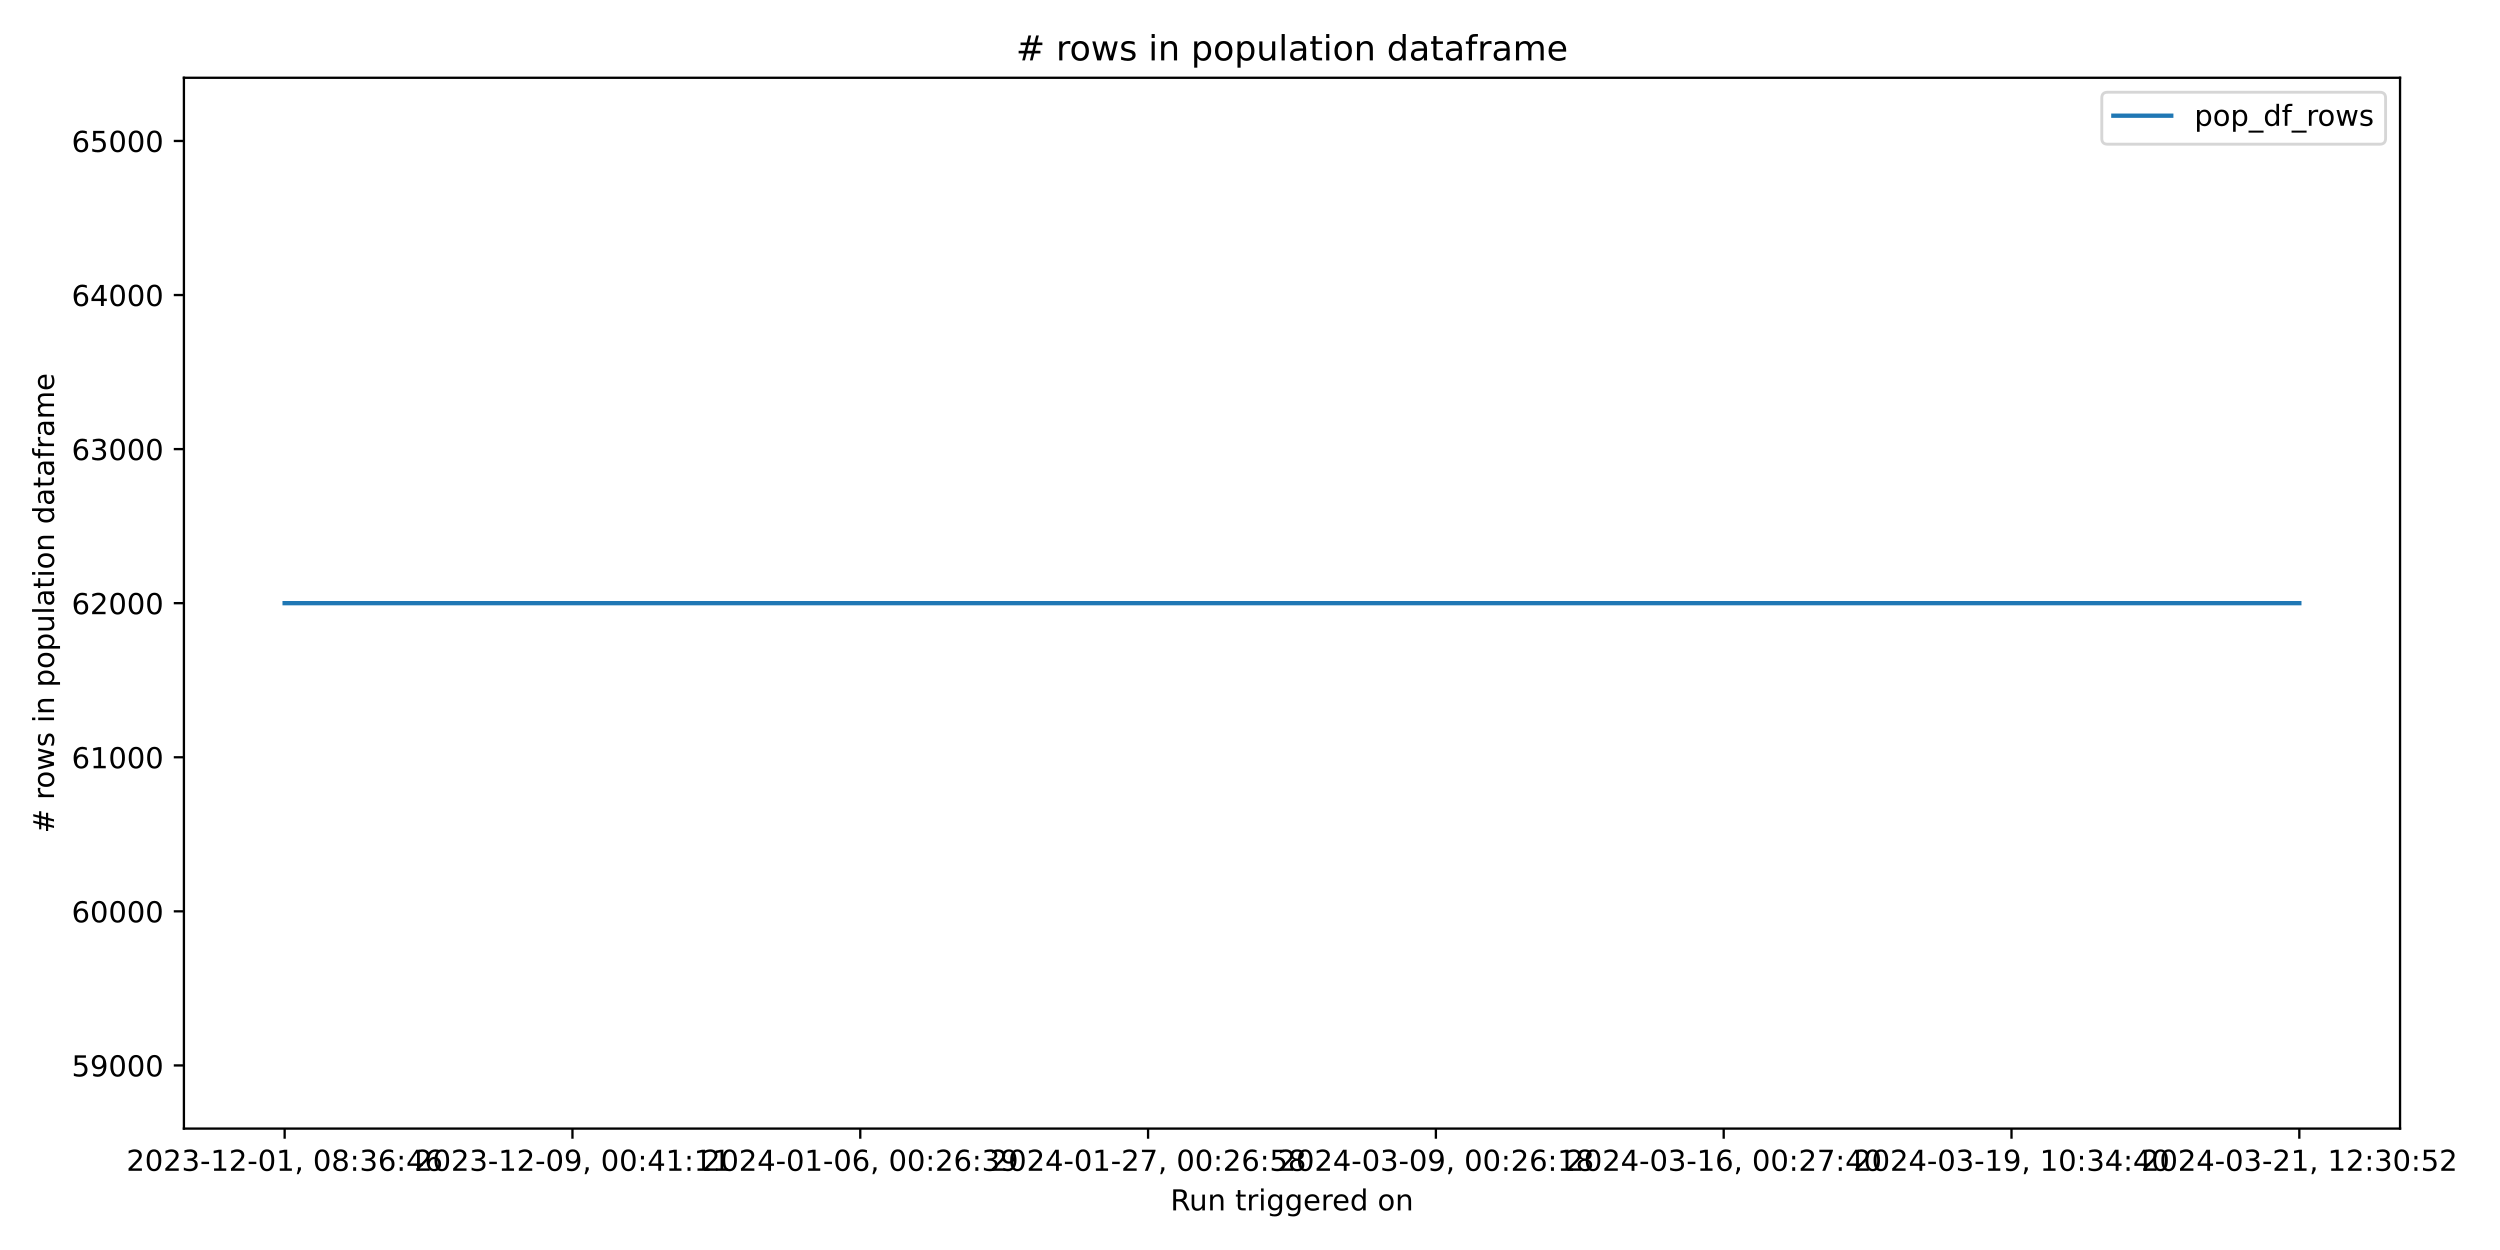
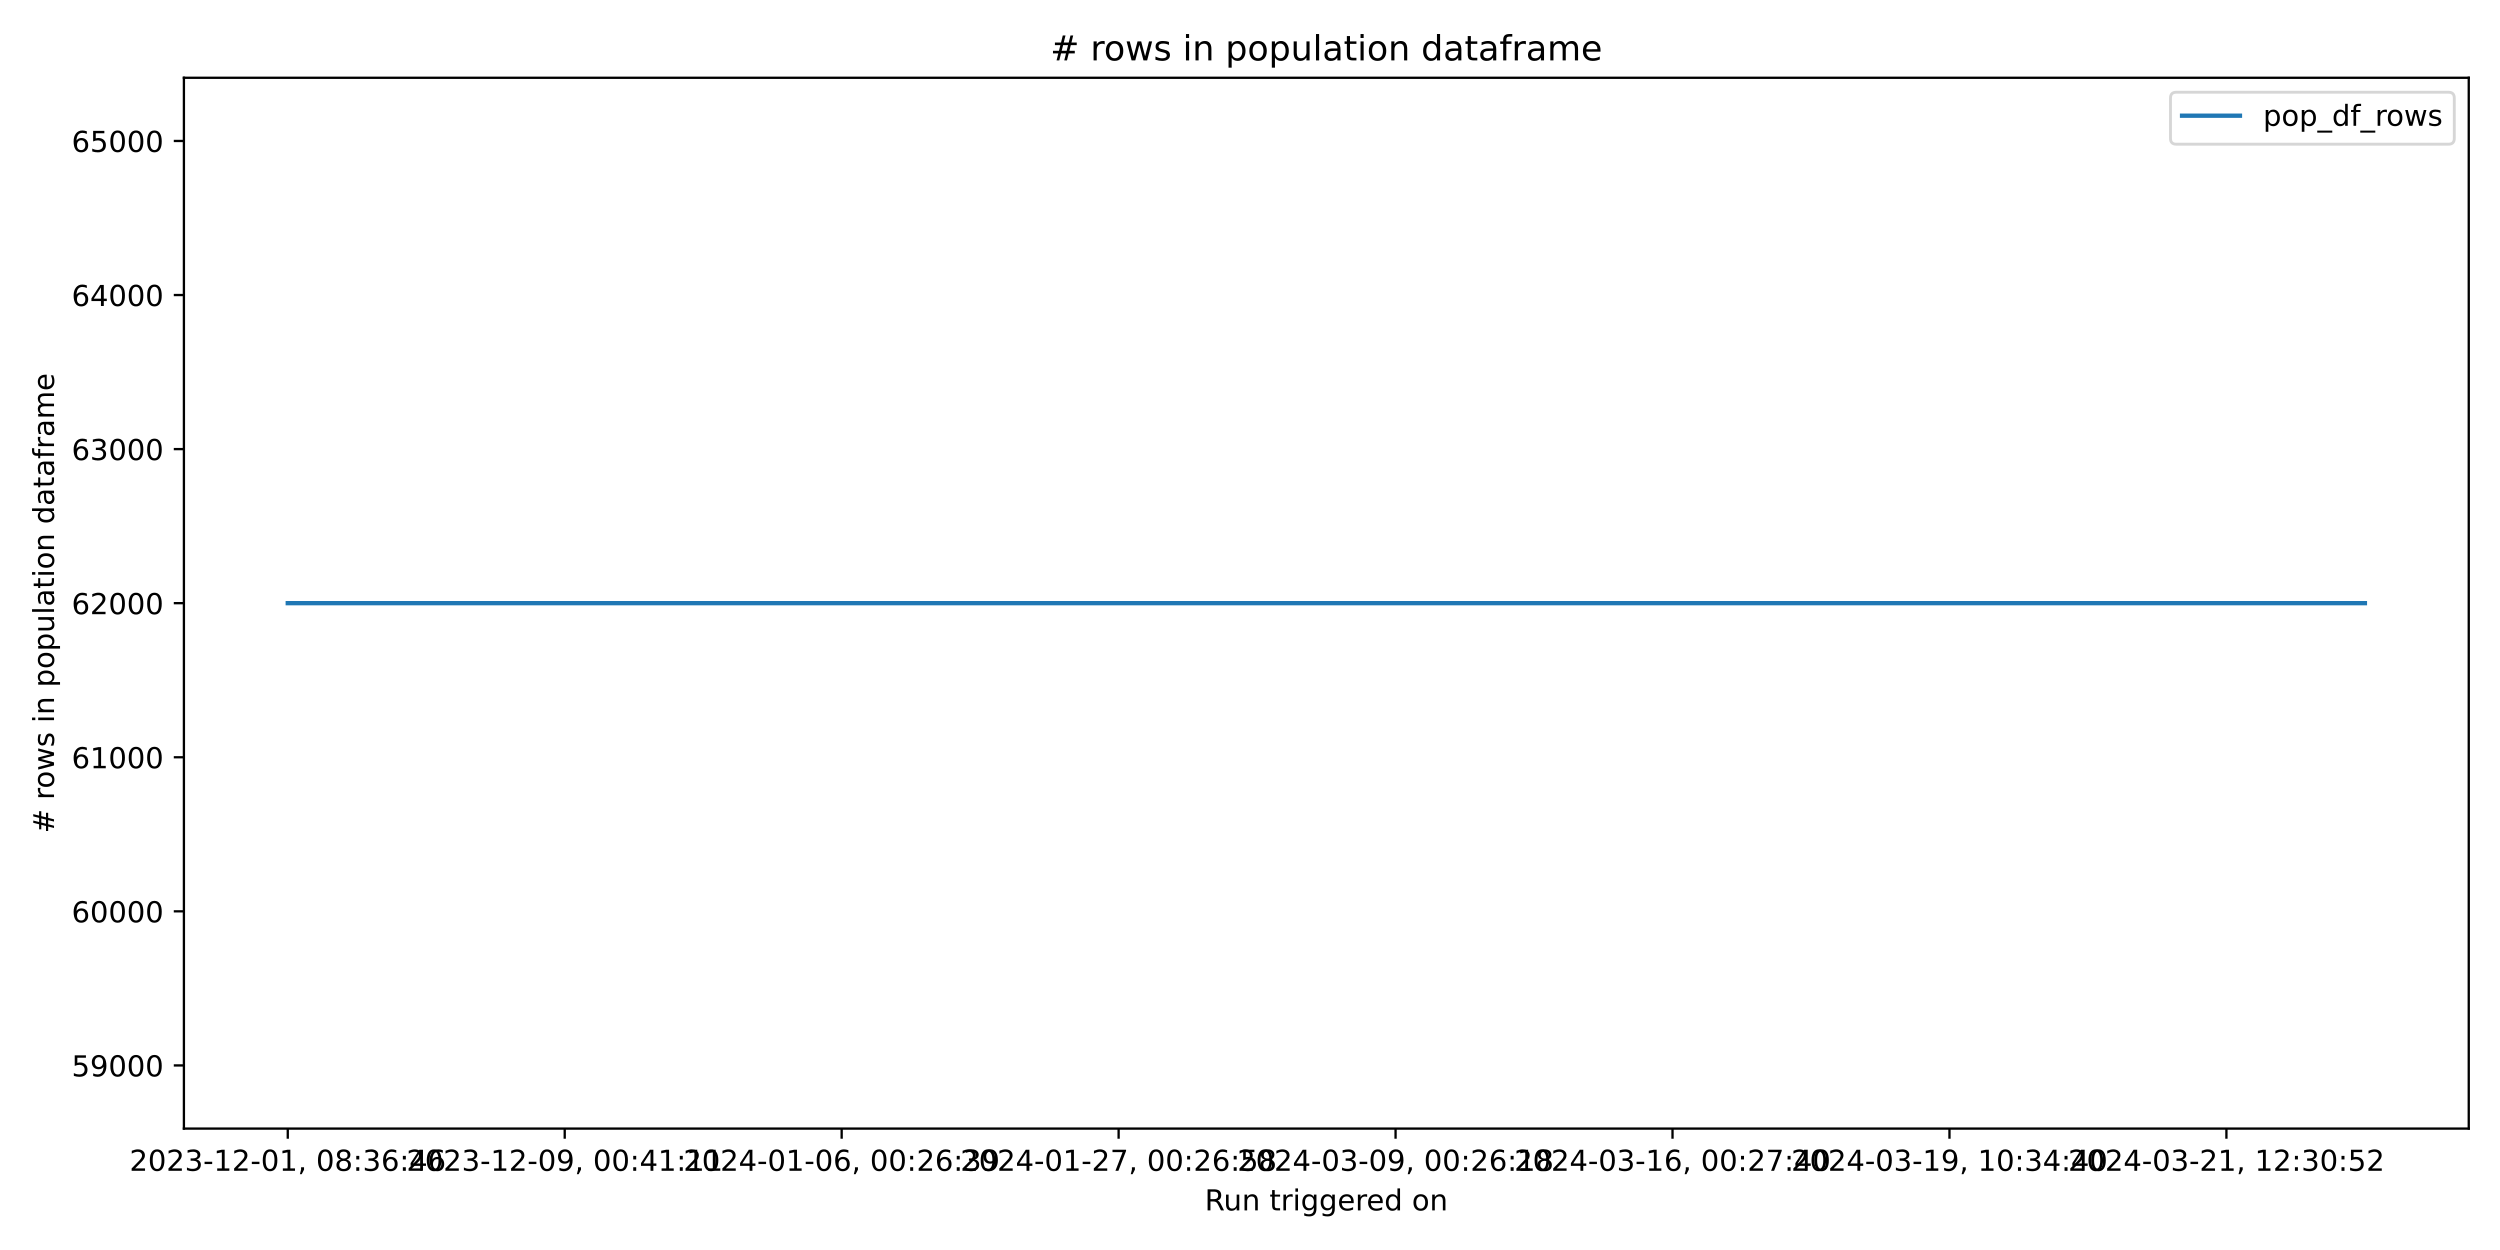
<svg xmlns="http://www.w3.org/2000/svg" xmlns:xlink="http://www.w3.org/1999/xlink" width="864pt" height="432pt" viewBox="0 0 864 432" version="1.1">
  <defs>
    <style type="text/css">*{stroke-linejoin: round; stroke-linecap: butt}</style>
  </defs>
  <g id="figure_1">
    <g id="patch_1">
      <path d="M 0 432  L 864 432  L 864 0  L 0 0  z " style="fill: #ffffff" />
    </g>
    <g id="axes_1">
      <g id="patch_2">
-         <path d="M 63.56 390.04  L 829.456 390.04  L 829.456 26.88  L 63.56 26.88  z " style="fill: #ffffff" />
+         <path d="M 63.56 390.04  L 853.2 390.04  L 853.2 26.88  L 63.56 26.88  z " style="fill: #ffffff" />
      </g>
      <g id="matplotlib.axis_1">
        <g id="xtick_1">
          <g id="line2d_1">
            <defs>
-               <path id="mf392f86a38" d="M 0 0  L 0 3.5  " style="stroke: #000000; stroke-width: 0.8" />
+               <path id="m1b30572977" d="M 0 0  L 0 3.5  " style="stroke: #000000; stroke-width: 0.8" />
            </defs>
            <g>
-               <use xlink:href="#mf392f86a38" x="98.373" y="390.04" style="stroke: #000000; stroke-width: 0.8" />
+               <use xlink:href="#m1b30572977" x="99.453" y="390.04" style="stroke: #000000; stroke-width: 0.8" />
            </g>
          </g>
          <g id="text_1">
-             <g transform="translate(43.68128 404.6384) scale(0.1 -0.1)">
+             <g transform="translate(44.76054 404.6384) scale(0.1 -0.1)">
              <defs>
                <path id="DejaVuSans-32" d="M 1228 531  L 3431 531  L 3431 0  L 469 0  L 469 531  Q 828 903 1448 1529  Q 2069 2156 2228 2338  Q 2531 2678 2651 2914  Q 2772 3150 2772 3378  Q 2772 3750 2511 3984  Q 2250 4219 1831 4219  Q 1534 4219 1204 4116  Q 875 4013 500 3803  L 500 4441  Q 881 4594 1212 4672  Q 1544 4750 1819 4750  Q 2544 4750 2975 4387  Q 3406 4025 3406 3419  Q 3406 3131 3298 2873  Q 3191 2616 2906 2266  Q 2828 2175 2409 1742  Q 1991 1309 1228 531  z " transform="scale(0.015625)" />
                <path id="DejaVuSans-30" d="M 2034 4250  Q 1547 4250 1301 3770  Q 1056 3291 1056 2328  Q 1056 1369 1301 889  Q 1547 409 2034 409  Q 2525 409 2770 889  Q 3016 1369 3016 2328  Q 3016 3291 2770 3770  Q 2525 4250 2034 4250  z M 2034 4750  Q 2819 4750 3233 4129  Q 3647 3509 3647 2328  Q 3647 1150 3233 529  Q 2819 -91 2034 -91  Q 1250 -91 836 529  Q 422 1150 422 2328  Q 422 3509 836 4129  Q 1250 4750 2034 4750  z " transform="scale(0.015625)" />
                <path id="DejaVuSans-33" d="M 2597 2516  Q 3050 2419 3304 2112  Q 3559 1806 3559 1356  Q 3559 666 3084 287  Q 2609 -91 1734 -91  Q 1441 -91 1130 -33  Q 819 25 488 141  L 488 750  Q 750 597 1062 519  Q 1375 441 1716 441  Q 2309 441 2620 675  Q 2931 909 2931 1356  Q 2931 1769 2642 2001  Q 2353 2234 1838 2234  L 1294 2234  L 1294 2753  L 1863 2753  Q 2328 2753 2575 2939  Q 2822 3125 2822 3475  Q 2822 3834 2567 4026  Q 2313 4219 1838 4219  Q 1578 4219 1281 4162  Q 984 4106 628 3988  L 628 4550  Q 988 4650 1302 4700  Q 1616 4750 1894 4750  Q 2613 4750 3031 4423  Q 3450 4097 3450 3541  Q 3450 3153 3228 2886  Q 3006 2619 2597 2516  z " transform="scale(0.015625)" />
                <path id="DejaVuSans-2d" d="M 313 2009  L 1997 2009  L 1997 1497  L 313 1497  L 313 2009  z " transform="scale(0.015625)" />
                <path id="DejaVuSans-31" d="M 794 531  L 1825 531  L 1825 4091  L 703 3866  L 703 4441  L 1819 4666  L 2450 4666  L 2450 531  L 3481 531  L 3481 0  L 794 0  L 794 531  z " transform="scale(0.015625)" />
                <path id="DejaVuSans-2c" d="M 750 794  L 1409 794  L 1409 256  L 897 -744  L 494 -744  L 750 256  L 750 794  z " transform="scale(0.015625)" />
                <path id="DejaVuSans-20" transform="scale(0.015625)" />
                <path id="DejaVuSans-38" d="M 2034 2216  Q 1584 2216 1326 1975  Q 1069 1734 1069 1313  Q 1069 891 1326 650  Q 1584 409 2034 409  Q 2484 409 2743 651  Q 3003 894 3003 1313  Q 3003 1734 2745 1975  Q 2488 2216 2034 2216  z M 1403 2484  Q 997 2584 770 2862  Q 544 3141 544 3541  Q 544 4100 942 4425  Q 1341 4750 2034 4750  Q 2731 4750 3128 4425  Q 3525 4100 3525 3541  Q 3525 3141 3298 2862  Q 3072 2584 2669 2484  Q 3125 2378 3379 2068  Q 3634 1759 3634 1313  Q 3634 634 3220 271  Q 2806 -91 2034 -91  Q 1263 -91 848 271  Q 434 634 434 1313  Q 434 1759 690 2068  Q 947 2378 1403 2484  z M 1172 3481  Q 1172 3119 1398 2916  Q 1625 2713 2034 2713  Q 2441 2713 2670 2916  Q 2900 3119 2900 3481  Q 2900 3844 2670 4047  Q 2441 4250 2034 4250  Q 1625 4250 1398 4047  Q 1172 3844 1172 3481  z " transform="scale(0.015625)" />
                <path id="DejaVuSans-3a" d="M 750 794  L 1409 794  L 1409 0  L 750 0  L 750 794  z M 750 3309  L 1409 3309  L 1409 2516  L 750 2516  L 750 3309  z " transform="scale(0.015625)" />
                <path id="DejaVuSans-36" d="M 2113 2584  Q 1688 2584 1439 2293  Q 1191 2003 1191 1497  Q 1191 994 1439 701  Q 1688 409 2113 409  Q 2538 409 2786 701  Q 3034 994 3034 1497  Q 3034 2003 2786 2293  Q 2538 2584 2113 2584  z M 3366 4563  L 3366 3988  Q 3128 4100 2886 4159  Q 2644 4219 2406 4219  Q 1781 4219 1451 3797  Q 1122 3375 1075 2522  Q 1259 2794 1537 2939  Q 1816 3084 2150 3084  Q 2853 3084 3261 2657  Q 3669 2231 3669 1497  Q 3669 778 3244 343  Q 2819 -91 2113 -91  Q 1303 -91 875 529  Q 447 1150 447 2328  Q 447 3434 972 4092  Q 1497 4750 2381 4750  Q 2619 4750 2861 4703  Q 3103 4656 3366 4563  z " transform="scale(0.015625)" />
                <path id="DejaVuSans-34" d="M 2419 4116  L 825 1625  L 2419 1625  L 2419 4116  z M 2253 4666  L 3047 4666  L 3047 1625  L 3713 1625  L 3713 1100  L 3047 1100  L 3047 0  L 2419 0  L 2419 1100  L 313 1100  L 313 1709  L 2253 4666  z " transform="scale(0.015625)" />
              </defs>
              <use xlink:href="#DejaVuSans-32" />
              <use xlink:href="#DejaVuSans-30" x="63.623" />
              <use xlink:href="#DejaVuSans-32" x="127.246" />
              <use xlink:href="#DejaVuSans-33" x="190.869" />
              <use xlink:href="#DejaVuSans-2d" x="254.492" />
              <use xlink:href="#DejaVuSans-31" x="290.576" />
              <use xlink:href="#DejaVuSans-32" x="354.199" />
              <use xlink:href="#DejaVuSans-2d" x="417.822" />
              <use xlink:href="#DejaVuSans-30" x="453.906" />
              <use xlink:href="#DejaVuSans-31" x="517.529" />
              <use xlink:href="#DejaVuSans-2c" x="581.152" />
              <use xlink:href="#DejaVuSans-20" x="612.939" />
              <use xlink:href="#DejaVuSans-30" x="644.727" />
              <use xlink:href="#DejaVuSans-38" x="708.35" />
              <use xlink:href="#DejaVuSans-3a" x="771.973" />
              <use xlink:href="#DejaVuSans-33" x="805.664" />
              <use xlink:href="#DejaVuSans-36" x="869.287" />
              <use xlink:href="#DejaVuSans-3a" x="932.91" />
              <use xlink:href="#DejaVuSans-34" x="966.602" />
              <use xlink:href="#DejaVuSans-36" x="1030.225" />
            </g>
          </g>
        </g>
        <g id="xtick_2">
          <g id="line2d_2">
            <g>
-               <use xlink:href="#mf392f86a38" x="197.841" y="390.04" style="stroke: #000000; stroke-width: 0.8" />
+               <use xlink:href="#m1b30572977" x="195.167" y="390.04" style="stroke: #000000; stroke-width: 0.8" />
            </g>
          </g>
          <g id="text_2">
-             <g transform="translate(143.1483 404.6384) scale(0.1 -0.1)">
+             <g transform="translate(140.4745 404.6384) scale(0.1 -0.1)">
              <defs>
                <path id="DejaVuSans-39" d="M 703 97  L 703 672  Q 941 559 1184 500  Q 1428 441 1663 441  Q 2288 441 2617 861  Q 2947 1281 2994 2138  Q 2813 1869 2534 1725  Q 2256 1581 1919 1581  Q 1219 1581 811 2004  Q 403 2428 403 3163  Q 403 3881 828 4315  Q 1253 4750 1959 4750  Q 2769 4750 3195 4129  Q 3622 3509 3622 2328  Q 3622 1225 3098 567  Q 2575 -91 1691 -91  Q 1453 -91 1209 -44  Q 966 3 703 97  z M 1959 2075  Q 2384 2075 2632 2365  Q 2881 2656 2881 3163  Q 2881 3666 2632 3958  Q 2384 4250 1959 4250  Q 1534 4250 1286 3958  Q 1038 3666 1038 3163  Q 1038 2656 1286 2365  Q 1534 2075 1959 2075  z " transform="scale(0.015625)" />
              </defs>
              <use xlink:href="#DejaVuSans-32" />
              <use xlink:href="#DejaVuSans-30" x="63.623" />
              <use xlink:href="#DejaVuSans-32" x="127.246" />
              <use xlink:href="#DejaVuSans-33" x="190.869" />
              <use xlink:href="#DejaVuSans-2d" x="254.492" />
              <use xlink:href="#DejaVuSans-31" x="290.576" />
              <use xlink:href="#DejaVuSans-32" x="354.199" />
              <use xlink:href="#DejaVuSans-2d" x="417.822" />
              <use xlink:href="#DejaVuSans-30" x="453.906" />
              <use xlink:href="#DejaVuSans-39" x="517.529" />
              <use xlink:href="#DejaVuSans-2c" x="581.152" />
              <use xlink:href="#DejaVuSans-20" x="612.939" />
              <use xlink:href="#DejaVuSans-30" x="644.727" />
              <use xlink:href="#DejaVuSans-30" x="708.35" />
              <use xlink:href="#DejaVuSans-3a" x="771.973" />
              <use xlink:href="#DejaVuSans-34" x="805.664" />
              <use xlink:href="#DejaVuSans-31" x="869.287" />
              <use xlink:href="#DejaVuSans-3a" x="932.91" />
              <use xlink:href="#DejaVuSans-31" x="966.602" />
              <use xlink:href="#DejaVuSans-31" x="1030.225" />
            </g>
          </g>
        </g>
        <g id="xtick_3">
          <g id="line2d_3">
            <g>
-               <use xlink:href="#mf392f86a38" x="297.308" y="390.04" style="stroke: #000000; stroke-width: 0.8" />
+               <use xlink:href="#m1b30572977" x="290.881" y="390.04" style="stroke: #000000; stroke-width: 0.8" />
            </g>
          </g>
          <g id="text_3">
-             <g transform="translate(242.6154 404.6384) scale(0.1 -0.1)">
+             <g transform="translate(236.1884 404.6384) scale(0.1 -0.1)">
              <use xlink:href="#DejaVuSans-32" />
              <use xlink:href="#DejaVuSans-30" x="63.623" />
              <use xlink:href="#DejaVuSans-32" x="127.246" />
              <use xlink:href="#DejaVuSans-34" x="190.869" />
              <use xlink:href="#DejaVuSans-2d" x="254.492" />
              <use xlink:href="#DejaVuSans-30" x="290.576" />
              <use xlink:href="#DejaVuSans-31" x="354.199" />
              <use xlink:href="#DejaVuSans-2d" x="417.822" />
              <use xlink:href="#DejaVuSans-30" x="453.906" />
              <use xlink:href="#DejaVuSans-36" x="517.529" />
              <use xlink:href="#DejaVuSans-2c" x="581.152" />
              <use xlink:href="#DejaVuSans-20" x="612.939" />
              <use xlink:href="#DejaVuSans-30" x="644.727" />
              <use xlink:href="#DejaVuSans-30" x="708.35" />
              <use xlink:href="#DejaVuSans-3a" x="771.973" />
              <use xlink:href="#DejaVuSans-32" x="805.664" />
              <use xlink:href="#DejaVuSans-36" x="869.287" />
              <use xlink:href="#DejaVuSans-3a" x="932.91" />
              <use xlink:href="#DejaVuSans-33" x="966.602" />
              <use xlink:href="#DejaVuSans-39" x="1030.225" />
            </g>
          </g>
        </g>
        <g id="xtick_4">
          <g id="line2d_4">
            <g>
-               <use xlink:href="#mf392f86a38" x="396.775" y="390.04" style="stroke: #000000; stroke-width: 0.8" />
+               <use xlink:href="#m1b30572977" x="386.595" y="390.04" style="stroke: #000000; stroke-width: 0.8" />
            </g>
          </g>
          <g id="text_4">
-             <g transform="translate(342.0825 404.6384) scale(0.1 -0.1)">
+             <g transform="translate(331.9024 404.6384) scale(0.1 -0.1)">
              <defs>
                <path id="DejaVuSans-37" d="M 525 4666  L 3525 4666  L 3525 4397  L 1831 0  L 1172 0  L 2766 4134  L 525 4134  L 525 4666  z " transform="scale(0.015625)" />
                <path id="DejaVuSans-35" d="M 691 4666  L 3169 4666  L 3169 4134  L 1269 4134  L 1269 2991  Q 1406 3038 1543 3061  Q 1681 3084 1819 3084  Q 2600 3084 3056 2656  Q 3513 2228 3513 1497  Q 3513 744 3044 326  Q 2575 -91 1722 -91  Q 1428 -91 1123 -41  Q 819 9 494 109  L 494 744  Q 775 591 1075 516  Q 1375 441 1709 441  Q 2250 441 2565 725  Q 2881 1009 2881 1497  Q 2881 1984 2565 2268  Q 2250 2553 1709 2553  Q 1456 2553 1204 2497  Q 953 2441 691 2322  L 691 4666  z " transform="scale(0.015625)" />
              </defs>
              <use xlink:href="#DejaVuSans-32" />
              <use xlink:href="#DejaVuSans-30" x="63.623" />
              <use xlink:href="#DejaVuSans-32" x="127.246" />
              <use xlink:href="#DejaVuSans-34" x="190.869" />
              <use xlink:href="#DejaVuSans-2d" x="254.492" />
              <use xlink:href="#DejaVuSans-30" x="290.576" />
              <use xlink:href="#DejaVuSans-31" x="354.199" />
              <use xlink:href="#DejaVuSans-2d" x="417.822" />
              <use xlink:href="#DejaVuSans-32" x="453.906" />
              <use xlink:href="#DejaVuSans-37" x="517.529" />
              <use xlink:href="#DejaVuSans-2c" x="581.152" />
              <use xlink:href="#DejaVuSans-20" x="612.939" />
              <use xlink:href="#DejaVuSans-30" x="644.727" />
              <use xlink:href="#DejaVuSans-30" x="708.35" />
              <use xlink:href="#DejaVuSans-3a" x="771.973" />
              <use xlink:href="#DejaVuSans-32" x="805.664" />
              <use xlink:href="#DejaVuSans-36" x="869.287" />
              <use xlink:href="#DejaVuSans-3a" x="932.91" />
              <use xlink:href="#DejaVuSans-35" x="966.602" />
              <use xlink:href="#DejaVuSans-38" x="1030.225" />
            </g>
          </g>
        </g>
        <g id="xtick_5">
          <g id="line2d_5">
            <g>
-               <use xlink:href="#mf392f86a38" x="496.242" y="390.04" style="stroke: #000000; stroke-width: 0.8" />
+               <use xlink:href="#m1b30572977" x="482.308" y="390.04" style="stroke: #000000; stroke-width: 0.8" />
            </g>
          </g>
          <g id="text_5">
-             <g transform="translate(441.5495 404.6384) scale(0.1 -0.1)">
+             <g transform="translate(427.6163 404.6384) scale(0.1 -0.1)">
              <use xlink:href="#DejaVuSans-32" />
              <use xlink:href="#DejaVuSans-30" x="63.623" />
              <use xlink:href="#DejaVuSans-32" x="127.246" />
              <use xlink:href="#DejaVuSans-34" x="190.869" />
              <use xlink:href="#DejaVuSans-2d" x="254.492" />
              <use xlink:href="#DejaVuSans-30" x="290.576" />
              <use xlink:href="#DejaVuSans-33" x="354.199" />
              <use xlink:href="#DejaVuSans-2d" x="417.822" />
              <use xlink:href="#DejaVuSans-30" x="453.906" />
              <use xlink:href="#DejaVuSans-39" x="517.529" />
              <use xlink:href="#DejaVuSans-2c" x="581.152" />
              <use xlink:href="#DejaVuSans-20" x="612.939" />
              <use xlink:href="#DejaVuSans-30" x="644.727" />
              <use xlink:href="#DejaVuSans-30" x="708.35" />
              <use xlink:href="#DejaVuSans-3a" x="771.973" />
              <use xlink:href="#DejaVuSans-32" x="805.664" />
              <use xlink:href="#DejaVuSans-36" x="869.287" />
              <use xlink:href="#DejaVuSans-3a" x="932.91" />
              <use xlink:href="#DejaVuSans-31" x="966.602" />
              <use xlink:href="#DejaVuSans-38" x="1030.225" />
            </g>
          </g>
        </g>
        <g id="xtick_6">
          <g id="line2d_6">
            <g>
-               <use xlink:href="#mf392f86a38" x="595.709" y="390.04" style="stroke: #000000; stroke-width: 0.8" />
+               <use xlink:href="#m1b30572977" x="578.022" y="390.04" style="stroke: #000000; stroke-width: 0.8" />
            </g>
          </g>
          <g id="text_6">
-             <g transform="translate(541.0166 404.6384) scale(0.1 -0.1)">
+             <g transform="translate(523.3302 404.6384) scale(0.1 -0.1)">
              <use xlink:href="#DejaVuSans-32" />
              <use xlink:href="#DejaVuSans-30" x="63.623" />
              <use xlink:href="#DejaVuSans-32" x="127.246" />
              <use xlink:href="#DejaVuSans-34" x="190.869" />
              <use xlink:href="#DejaVuSans-2d" x="254.492" />
              <use xlink:href="#DejaVuSans-30" x="290.576" />
              <use xlink:href="#DejaVuSans-33" x="354.199" />
              <use xlink:href="#DejaVuSans-2d" x="417.822" />
              <use xlink:href="#DejaVuSans-31" x="453.906" />
              <use xlink:href="#DejaVuSans-36" x="517.529" />
              <use xlink:href="#DejaVuSans-2c" x="581.152" />
              <use xlink:href="#DejaVuSans-20" x="612.939" />
              <use xlink:href="#DejaVuSans-30" x="644.727" />
              <use xlink:href="#DejaVuSans-30" x="708.35" />
              <use xlink:href="#DejaVuSans-3a" x="771.973" />
              <use xlink:href="#DejaVuSans-32" x="805.664" />
              <use xlink:href="#DejaVuSans-37" x="869.287" />
              <use xlink:href="#DejaVuSans-3a" x="932.91" />
              <use xlink:href="#DejaVuSans-34" x="966.602" />
              <use xlink:href="#DejaVuSans-30" x="1030.225" />
            </g>
          </g>
        </g>
        <g id="xtick_7">
          <g id="line2d_7">
            <g>
-               <use xlink:href="#mf392f86a38" x="695.176" y="390.04" style="stroke: #000000; stroke-width: 0.8" />
+               <use xlink:href="#m1b30572977" x="673.736" y="390.04" style="stroke: #000000; stroke-width: 0.8" />
            </g>
          </g>
          <g id="text_7">
-             <g transform="translate(640.4836 404.6384) scale(0.1 -0.1)">
+             <g transform="translate(619.0442 404.6384) scale(0.1 -0.1)">
              <use xlink:href="#DejaVuSans-32" />
              <use xlink:href="#DejaVuSans-30" x="63.623" />
              <use xlink:href="#DejaVuSans-32" x="127.246" />
              <use xlink:href="#DejaVuSans-34" x="190.869" />
              <use xlink:href="#DejaVuSans-2d" x="254.492" />
              <use xlink:href="#DejaVuSans-30" x="290.576" />
              <use xlink:href="#DejaVuSans-33" x="354.199" />
              <use xlink:href="#DejaVuSans-2d" x="417.822" />
              <use xlink:href="#DejaVuSans-31" x="453.906" />
              <use xlink:href="#DejaVuSans-39" x="517.529" />
              <use xlink:href="#DejaVuSans-2c" x="581.152" />
              <use xlink:href="#DejaVuSans-20" x="612.939" />
              <use xlink:href="#DejaVuSans-31" x="644.727" />
              <use xlink:href="#DejaVuSans-30" x="708.35" />
              <use xlink:href="#DejaVuSans-3a" x="771.973" />
              <use xlink:href="#DejaVuSans-33" x="805.664" />
              <use xlink:href="#DejaVuSans-34" x="869.287" />
              <use xlink:href="#DejaVuSans-3a" x="932.91" />
              <use xlink:href="#DejaVuSans-34" x="966.602" />
              <use xlink:href="#DejaVuSans-30" x="1030.225" />
            </g>
          </g>
        </g>
        <g id="xtick_8">
          <g id="line2d_8">
            <g>
-               <use xlink:href="#mf392f86a38" x="794.643" y="390.04" style="stroke: #000000; stroke-width: 0.8" />
+               <use xlink:href="#m1b30572977" x="769.45" y="390.04" style="stroke: #000000; stroke-width: 0.8" />
            </g>
          </g>
          <g id="text_8">
-             <g transform="translate(739.9507 404.6384) scale(0.1 -0.1)">
+             <g transform="translate(714.7581 404.6384) scale(0.1 -0.1)">
              <use xlink:href="#DejaVuSans-32" />
              <use xlink:href="#DejaVuSans-30" x="63.623" />
              <use xlink:href="#DejaVuSans-32" x="127.246" />
              <use xlink:href="#DejaVuSans-34" x="190.869" />
              <use xlink:href="#DejaVuSans-2d" x="254.492" />
              <use xlink:href="#DejaVuSans-30" x="290.576" />
              <use xlink:href="#DejaVuSans-33" x="354.199" />
              <use xlink:href="#DejaVuSans-2d" x="417.822" />
              <use xlink:href="#DejaVuSans-32" x="453.906" />
              <use xlink:href="#DejaVuSans-31" x="517.529" />
              <use xlink:href="#DejaVuSans-2c" x="581.152" />
              <use xlink:href="#DejaVuSans-20" x="612.939" />
              <use xlink:href="#DejaVuSans-31" x="644.727" />
              <use xlink:href="#DejaVuSans-32" x="708.35" />
              <use xlink:href="#DejaVuSans-3a" x="771.973" />
              <use xlink:href="#DejaVuSans-33" x="805.664" />
              <use xlink:href="#DejaVuSans-30" x="869.287" />
              <use xlink:href="#DejaVuSans-3a" x="932.91" />
              <use xlink:href="#DejaVuSans-35" x="966.602" />
              <use xlink:href="#DejaVuSans-32" x="1030.225" />
            </g>
          </g>
        </g>
        <g id="text_9">
-           <g transform="translate(404.4918 418.3166) scale(0.1 -0.1)">
+           <g transform="translate(416.3636 418.3166) scale(0.1 -0.1)">
            <defs>
              <path id="DejaVuSans-52" d="M 2841 2188  Q 3044 2119 3236 1894  Q 3428 1669 3622 1275  L 4263 0  L 3584 0  L 2988 1197  Q 2756 1666 2539 1819  Q 2322 1972 1947 1972  L 1259 1972  L 1259 0  L 628 0  L 628 4666  L 2053 4666  Q 2853 4666 3247 4331  Q 3641 3997 3641 3322  Q 3641 2881 3436 2590  Q 3231 2300 2841 2188  z M 1259 4147  L 1259 2491  L 2053 2491  Q 2509 2491 2742 2702  Q 2975 2913 2975 3322  Q 2975 3731 2742 3939  Q 2509 4147 2053 4147  L 1259 4147  z " transform="scale(0.015625)" />
              <path id="DejaVuSans-75" d="M 544 1381  L 544 3500  L 1119 3500  L 1119 1403  Q 1119 906 1312 657  Q 1506 409 1894 409  Q 2359 409 2629 706  Q 2900 1003 2900 1516  L 2900 3500  L 3475 3500  L 3475 0  L 2900 0  L 2900 538  Q 2691 219 2414 64  Q 2138 -91 1772 -91  Q 1169 -91 856 284  Q 544 659 544 1381  z M 1991 3584  L 1991 3584  z " transform="scale(0.015625)" />
              <path id="DejaVuSans-6e" d="M 3513 2113  L 3513 0  L 2938 0  L 2938 2094  Q 2938 2591 2744 2837  Q 2550 3084 2163 3084  Q 1697 3084 1428 2787  Q 1159 2491 1159 1978  L 1159 0  L 581 0  L 581 3500  L 1159 3500  L 1159 2956  Q 1366 3272 1645 3428  Q 1925 3584 2291 3584  Q 2894 3584 3203 3211  Q 3513 2838 3513 2113  z " transform="scale(0.015625)" />
              <path id="DejaVuSans-74" d="M 1172 4494  L 1172 3500  L 2356 3500  L 2356 3053  L 1172 3053  L 1172 1153  Q 1172 725 1289 603  Q 1406 481 1766 481  L 2356 481  L 2356 0  L 1766 0  Q 1100 0 847 248  Q 594 497 594 1153  L 594 3053  L 172 3053  L 172 3500  L 594 3500  L 594 4494  L 1172 4494  z " transform="scale(0.015625)" />
              <path id="DejaVuSans-72" d="M 2631 2963  Q 2534 3019 2420 3045  Q 2306 3072 2169 3072  Q 1681 3072 1420 2755  Q 1159 2438 1159 1844  L 1159 0  L 581 0  L 581 3500  L 1159 3500  L 1159 2956  Q 1341 3275 1631 3429  Q 1922 3584 2338 3584  Q 2397 3584 2469 3576  Q 2541 3569 2628 3553  L 2631 2963  z " transform="scale(0.015625)" />
              <path id="DejaVuSans-69" d="M 603 3500  L 1178 3500  L 1178 0  L 603 0  L 603 3500  z M 603 4863  L 1178 4863  L 1178 4134  L 603 4134  L 603 4863  z " transform="scale(0.015625)" />
              <path id="DejaVuSans-67" d="M 2906 1791  Q 2906 2416 2648 2759  Q 2391 3103 1925 3103  Q 1463 3103 1205 2759  Q 947 2416 947 1791  Q 947 1169 1205 825  Q 1463 481 1925 481  Q 2391 481 2648 825  Q 2906 1169 2906 1791  z M 3481 434  Q 3481 -459 3084 -895  Q 2688 -1331 1869 -1331  Q 1566 -1331 1297 -1286  Q 1028 -1241 775 -1147  L 775 -588  Q 1028 -725 1275 -790  Q 1522 -856 1778 -856  Q 2344 -856 2625 -561  Q 2906 -266 2906 331  L 2906 616  Q 2728 306 2450 153  Q 2172 0 1784 0  Q 1141 0 747 490  Q 353 981 353 1791  Q 353 2603 747 3093  Q 1141 3584 1784 3584  Q 2172 3584 2450 3431  Q 2728 3278 2906 2969  L 2906 3500  L 3481 3500  L 3481 434  z " transform="scale(0.015625)" />
              <path id="DejaVuSans-65" d="M 3597 1894  L 3597 1613  L 953 1613  Q 991 1019 1311 708  Q 1631 397 2203 397  Q 2534 397 2845 478  Q 3156 559 3463 722  L 3463 178  Q 3153 47 2828 -22  Q 2503 -91 2169 -91  Q 1331 -91 842 396  Q 353 884 353 1716  Q 353 2575 817 3079  Q 1281 3584 2069 3584  Q 2775 3584 3186 3129  Q 3597 2675 3597 1894  z M 3022 2063  Q 3016 2534 2758 2815  Q 2500 3097 2075 3097  Q 1594 3097 1305 2825  Q 1016 2553 972 2059  L 3022 2063  z " transform="scale(0.015625)" />
              <path id="DejaVuSans-64" d="M 2906 2969  L 2906 4863  L 3481 4863  L 3481 0  L 2906 0  L 2906 525  Q 2725 213 2448 61  Q 2172 -91 1784 -91  Q 1150 -91 751 415  Q 353 922 353 1747  Q 353 2572 751 3078  Q 1150 3584 1784 3584  Q 2172 3584 2448 3432  Q 2725 3281 2906 2969  z M 947 1747  Q 947 1113 1208 752  Q 1469 391 1925 391  Q 2381 391 2643 752  Q 2906 1113 2906 1747  Q 2906 2381 2643 2742  Q 2381 3103 1925 3103  Q 1469 3103 1208 2742  Q 947 2381 947 1747  z " transform="scale(0.015625)" />
              <path id="DejaVuSans-6f" d="M 1959 3097  Q 1497 3097 1228 2736  Q 959 2375 959 1747  Q 959 1119 1226 758  Q 1494 397 1959 397  Q 2419 397 2687 759  Q 2956 1122 2956 1747  Q 2956 2369 2687 2733  Q 2419 3097 1959 3097  z M 1959 3584  Q 2709 3584 3137 3096  Q 3566 2609 3566 1747  Q 3566 888 3137 398  Q 2709 -91 1959 -91  Q 1206 -91 779 398  Q 353 888 353 1747  Q 353 2609 779 3096  Q 1206 3584 1959 3584  z " transform="scale(0.015625)" />
            </defs>
            <use xlink:href="#DejaVuSans-52" />
            <use xlink:href="#DejaVuSans-75" x="64.982" />
            <use xlink:href="#DejaVuSans-6e" x="128.361" />
            <use xlink:href="#DejaVuSans-20" x="191.74" />
            <use xlink:href="#DejaVuSans-74" x="223.527" />
            <use xlink:href="#DejaVuSans-72" x="262.736" />
            <use xlink:href="#DejaVuSans-69" x="303.85" />
            <use xlink:href="#DejaVuSans-67" x="331.633" />
            <use xlink:href="#DejaVuSans-67" x="395.109" />
            <use xlink:href="#DejaVuSans-65" x="458.586" />
            <use xlink:href="#DejaVuSans-72" x="520.109" />
            <use xlink:href="#DejaVuSans-65" x="558.973" />
            <use xlink:href="#DejaVuSans-64" x="620.496" />
            <use xlink:href="#DejaVuSans-20" x="683.973" />
            <use xlink:href="#DejaVuSans-6f" x="715.76" />
            <use xlink:href="#DejaVuSans-6e" x="776.941" />
          </g>
        </g>
      </g>
      <g id="matplotlib.axis_2">
        <g id="ytick_1">
          <g id="line2d_9">
            <defs>
-               <path id="mb49b4060d3" d="M 0 0  L -3.5 0  " style="stroke: #000000; stroke-width: 0.8" />
+               <path id="mf33289f766" d="M 0 0  L -3.5 0  " style="stroke: #000000; stroke-width: 0.8" />
            </defs>
            <g>
-               <use xlink:href="#mb49b4060d3" x="63.56" y="368.208" style="stroke: #000000; stroke-width: 0.8" />
+               <use xlink:href="#mf33289f766" x="63.56" y="368.208" style="stroke: #000000; stroke-width: 0.8" />
            </g>
          </g>
          <g id="text_10">
            <g transform="translate(24.7475 372.007) scale(0.1 -0.1)">
              <use xlink:href="#DejaVuSans-35" />
              <use xlink:href="#DejaVuSans-39" x="63.623" />
              <use xlink:href="#DejaVuSans-30" x="127.246" />
              <use xlink:href="#DejaVuSans-30" x="190.869" />
              <use xlink:href="#DejaVuSans-30" x="254.492" />
            </g>
          </g>
        </g>
        <g id="ytick_2">
          <g id="line2d_10">
            <g>
-               <use xlink:href="#mb49b4060d3" x="63.56" y="314.959" style="stroke: #000000; stroke-width: 0.8" />
+               <use xlink:href="#mf33289f766" x="63.56" y="314.959" style="stroke: #000000; stroke-width: 0.8" />
            </g>
          </g>
          <g id="text_11">
            <g transform="translate(24.7475 318.7578) scale(0.1 -0.1)">
              <use xlink:href="#DejaVuSans-36" />
              <use xlink:href="#DejaVuSans-30" x="63.623" />
              <use xlink:href="#DejaVuSans-30" x="127.246" />
              <use xlink:href="#DejaVuSans-30" x="190.869" />
              <use xlink:href="#DejaVuSans-30" x="254.492" />
            </g>
          </g>
        </g>
        <g id="ytick_3">
          <g id="line2d_11">
            <g>
-               <use xlink:href="#mb49b4060d3" x="63.56" y="261.709" style="stroke: #000000; stroke-width: 0.8" />
+               <use xlink:href="#mf33289f766" x="63.56" y="261.709" style="stroke: #000000; stroke-width: 0.8" />
            </g>
          </g>
          <g id="text_12">
            <g transform="translate(24.7475 265.5085) scale(0.1 -0.1)">
              <use xlink:href="#DejaVuSans-36" />
              <use xlink:href="#DejaVuSans-31" x="63.623" />
              <use xlink:href="#DejaVuSans-30" x="127.246" />
              <use xlink:href="#DejaVuSans-30" x="190.869" />
              <use xlink:href="#DejaVuSans-30" x="254.492" />
            </g>
          </g>
        </g>
        <g id="ytick_4">
          <g id="line2d_12">
            <g>
-               <use xlink:href="#mb49b4060d3" x="63.56" y="208.46" style="stroke: #000000; stroke-width: 0.8" />
+               <use xlink:href="#mf33289f766" x="63.56" y="208.46" style="stroke: #000000; stroke-width: 0.8" />
            </g>
          </g>
          <g id="text_13">
            <g transform="translate(24.7475 212.2592) scale(0.1 -0.1)">
              <use xlink:href="#DejaVuSans-36" />
              <use xlink:href="#DejaVuSans-32" x="63.623" />
              <use xlink:href="#DejaVuSans-30" x="127.246" />
              <use xlink:href="#DejaVuSans-30" x="190.869" />
              <use xlink:href="#DejaVuSans-30" x="254.492" />
            </g>
          </g>
        </g>
        <g id="ytick_5">
          <g id="line2d_13">
            <g>
-               <use xlink:href="#mb49b4060d3" x="63.56" y="155.211" style="stroke: #000000; stroke-width: 0.8" />
+               <use xlink:href="#mf33289f766" x="63.56" y="155.211" style="stroke: #000000; stroke-width: 0.8" />
            </g>
          </g>
          <g id="text_14">
            <g transform="translate(24.7475 159.01) scale(0.1 -0.1)">
              <use xlink:href="#DejaVuSans-36" />
              <use xlink:href="#DejaVuSans-33" x="63.623" />
              <use xlink:href="#DejaVuSans-30" x="127.246" />
              <use xlink:href="#DejaVuSans-30" x="190.869" />
              <use xlink:href="#DejaVuSans-30" x="254.492" />
            </g>
          </g>
        </g>
        <g id="ytick_6">
          <g id="line2d_14">
            <g>
-               <use xlink:href="#mb49b4060d3" x="63.56" y="101.961" style="stroke: #000000; stroke-width: 0.8" />
+               <use xlink:href="#mf33289f766" x="63.56" y="101.961" style="stroke: #000000; stroke-width: 0.8" />
            </g>
          </g>
          <g id="text_15">
            <g transform="translate(24.7475 105.7607) scale(0.1 -0.1)">
              <use xlink:href="#DejaVuSans-36" />
              <use xlink:href="#DejaVuSans-34" x="63.623" />
              <use xlink:href="#DejaVuSans-30" x="127.246" />
              <use xlink:href="#DejaVuSans-30" x="190.869" />
              <use xlink:href="#DejaVuSans-30" x="254.492" />
            </g>
          </g>
        </g>
        <g id="ytick_7">
          <g id="line2d_15">
            <g>
-               <use xlink:href="#mb49b4060d3" x="63.56" y="48.712" style="stroke: #000000; stroke-width: 0.8" />
+               <use xlink:href="#mf33289f766" x="63.56" y="48.712" style="stroke: #000000; stroke-width: 0.8" />
            </g>
          </g>
          <g id="text_16">
            <g transform="translate(24.7475 52.51142) scale(0.1 -0.1)">
              <use xlink:href="#DejaVuSans-36" />
              <use xlink:href="#DejaVuSans-35" x="63.623" />
              <use xlink:href="#DejaVuSans-30" x="127.246" />
              <use xlink:href="#DejaVuSans-30" x="190.869" />
              <use xlink:href="#DejaVuSans-30" x="254.492" />
            </g>
          </g>
        </g>
        <g id="text_17">
          <g transform="translate(18.66781 287.9561) rotate(-90) scale(0.1 -0.1)">
            <defs>
              <path id="DejaVuSans-23" d="M 3272 2816  L 2363 2816  L 2100 1772  L 3016 1772  L 3272 2816  z M 2803 4594  L 2478 3297  L 3391 3297  L 3719 4594  L 4219 4594  L 3897 3297  L 4872 3297  L 4872 2816  L 3775 2816  L 3519 1772  L 4513 1772  L 4513 1294  L 3397 1294  L 3072 0  L 2572 0  L 2894 1294  L 1978 1294  L 1656 0  L 1153 0  L 1478 1294  L 494 1294  L 494 1772  L 1594 1772  L 1856 2816  L 850 2816  L 850 3297  L 1978 3297  L 2297 4594  L 2803 4594  z " transform="scale(0.015625)" />
              <path id="DejaVuSans-77" d="M 269 3500  L 844 3500  L 1563 769  L 2278 3500  L 2956 3500  L 3675 769  L 4391 3500  L 4966 3500  L 4050 0  L 3372 0  L 2619 2869  L 1863 0  L 1184 0  L 269 3500  z " transform="scale(0.015625)" />
              <path id="DejaVuSans-73" d="M 2834 3397  L 2834 2853  Q 2591 2978 2328 3040  Q 2066 3103 1784 3103  Q 1356 3103 1142 2972  Q 928 2841 928 2578  Q 928 2378 1081 2264  Q 1234 2150 1697 2047  L 1894 2003  Q 2506 1872 2764 1633  Q 3022 1394 3022 966  Q 3022 478 2636 193  Q 2250 -91 1575 -91  Q 1294 -91 989 -36  Q 684 19 347 128  L 347 722  Q 666 556 975 473  Q 1284 391 1588 391  Q 1994 391 2212 530  Q 2431 669 2431 922  Q 2431 1156 2273 1281  Q 2116 1406 1581 1522  L 1381 1569  Q 847 1681 609 1914  Q 372 2147 372 2553  Q 372 3047 722 3315  Q 1072 3584 1716 3584  Q 2034 3584 2315 3537  Q 2597 3491 2834 3397  z " transform="scale(0.015625)" />
              <path id="DejaVuSans-70" d="M 1159 525  L 1159 -1331  L 581 -1331  L 581 3500  L 1159 3500  L 1159 2969  Q 1341 3281 1617 3432  Q 1894 3584 2278 3584  Q 2916 3584 3314 3078  Q 3713 2572 3713 1747  Q 3713 922 3314 415  Q 2916 -91 2278 -91  Q 1894 -91 1617 61  Q 1341 213 1159 525  z M 3116 1747  Q 3116 2381 2855 2742  Q 2594 3103 2138 3103  Q 1681 3103 1420 2742  Q 1159 2381 1159 1747  Q 1159 1113 1420 752  Q 1681 391 2138 391  Q 2594 391 2855 752  Q 3116 1113 3116 1747  z " transform="scale(0.015625)" />
              <path id="DejaVuSans-6c" d="M 603 4863  L 1178 4863  L 1178 0  L 603 0  L 603 4863  z " transform="scale(0.015625)" />
              <path id="DejaVuSans-61" d="M 2194 1759  Q 1497 1759 1228 1600  Q 959 1441 959 1056  Q 959 750 1161 570  Q 1363 391 1709 391  Q 2188 391 2477 730  Q 2766 1069 2766 1631  L 2766 1759  L 2194 1759  z M 3341 1997  L 3341 0  L 2766 0  L 2766 531  Q 2569 213 2275 61  Q 1981 -91 1556 -91  Q 1019 -91 701 211  Q 384 513 384 1019  Q 384 1609 779 1909  Q 1175 2209 1959 2209  L 2766 2209  L 2766 2266  Q 2766 2663 2505 2880  Q 2244 3097 1772 3097  Q 1472 3097 1187 3025  Q 903 2953 641 2809  L 641 3341  Q 956 3463 1253 3523  Q 1550 3584 1831 3584  Q 2591 3584 2966 3190  Q 3341 2797 3341 1997  z " transform="scale(0.015625)" />
              <path id="DejaVuSans-66" d="M 2375 4863  L 2375 4384  L 1825 4384  Q 1516 4384 1395 4259  Q 1275 4134 1275 3809  L 1275 3500  L 2222 3500  L 2222 3053  L 1275 3053  L 1275 0  L 697 0  L 697 3053  L 147 3053  L 147 3500  L 697 3500  L 697 3744  Q 697 4328 969 4595  Q 1241 4863 1831 4863  L 2375 4863  z " transform="scale(0.015625)" />
              <path id="DejaVuSans-6d" d="M 3328 2828  Q 3544 3216 3844 3400  Q 4144 3584 4550 3584  Q 5097 3584 5394 3201  Q 5691 2819 5691 2113  L 5691 0  L 5113 0  L 5113 2094  Q 5113 2597 4934 2840  Q 4756 3084 4391 3084  Q 3944 3084 3684 2787  Q 3425 2491 3425 1978  L 3425 0  L 2847 0  L 2847 2094  Q 2847 2600 2669 2842  Q 2491 3084 2119 3084  Q 1678 3084 1418 2786  Q 1159 2488 1159 1978  L 1159 0  L 581 0  L 581 3500  L 1159 3500  L 1159 2956  Q 1356 3278 1631 3431  Q 1906 3584 2284 3584  Q 2666 3584 2933 3390  Q 3200 3197 3328 2828  z " transform="scale(0.015625)" />
            </defs>
            <use xlink:href="#DejaVuSans-23" />
            <use xlink:href="#DejaVuSans-20" x="83.789" />
            <use xlink:href="#DejaVuSans-72" x="115.576" />
            <use xlink:href="#DejaVuSans-6f" x="154.439" />
            <use xlink:href="#DejaVuSans-77" x="215.621" />
            <use xlink:href="#DejaVuSans-73" x="297.408" />
            <use xlink:href="#DejaVuSans-20" x="349.508" />
            <use xlink:href="#DejaVuSans-69" x="381.295" />
            <use xlink:href="#DejaVuSans-6e" x="409.078" />
            <use xlink:href="#DejaVuSans-20" x="472.457" />
            <use xlink:href="#DejaVuSans-70" x="504.244" />
            <use xlink:href="#DejaVuSans-6f" x="567.721" />
            <use xlink:href="#DejaVuSans-70" x="628.902" />
            <use xlink:href="#DejaVuSans-75" x="692.379" />
            <use xlink:href="#DejaVuSans-6c" x="755.758" />
            <use xlink:href="#DejaVuSans-61" x="783.541" />
            <use xlink:href="#DejaVuSans-74" x="844.82" />
            <use xlink:href="#DejaVuSans-69" x="884.029" />
            <use xlink:href="#DejaVuSans-6f" x="911.812" />
            <use xlink:href="#DejaVuSans-6e" x="972.994" />
            <use xlink:href="#DejaVuSans-20" x="1036.373" />
            <use xlink:href="#DejaVuSans-64" x="1068.16" />
            <use xlink:href="#DejaVuSans-61" x="1131.637" />
            <use xlink:href="#DejaVuSans-74" x="1192.916" />
            <use xlink:href="#DejaVuSans-61" x="1232.125" />
            <use xlink:href="#DejaVuSans-66" x="1293.404" />
            <use xlink:href="#DejaVuSans-72" x="1328.609" />
            <use xlink:href="#DejaVuSans-61" x="1369.723" />
            <use xlink:href="#DejaVuSans-6d" x="1431.002" />
            <use xlink:href="#DejaVuSans-65" x="1528.414" />
          </g>
        </g>
      </g>
      <g id="line2d_16">
-         <path d="M 98.373 208.46  L 148.107 208.46  L 197.841 208.46  L 247.574 208.46  L 297.308 208.46  L 347.041 208.46  L 396.775 208.46  L 446.508 208.46  L 496.242 208.46  L 545.975 208.46  L 595.709 208.46  L 645.442 208.46  L 695.176 208.46  L 744.909 208.46  L 794.643 208.46  " clip-path="url(#p7622cc781e)" style="fill: none; stroke: #1f77b4; stroke-width: 1.5; stroke-linecap: square" />
+         <path d="M 99.453 208.46  L 147.31 208.46  L 195.167 208.46  L 243.024 208.46  L 290.881 208.46  L 338.738 208.46  L 386.595 208.46  L 434.452 208.46  L 482.308 208.46  L 530.165 208.46  L 578.022 208.46  L 625.879 208.46  L 673.736 208.46  L 721.593 208.46  L 769.45 208.46  L 817.307 208.46  " clip-path="url(#p7e7a6a0e2c)" style="fill: none; stroke: #1f77b4; stroke-width: 1.5; stroke-linecap: square" />
      </g>
      <g id="patch_3">
        <path d="M 63.56 390.04  L 63.56 26.88  " style="fill: none; stroke: #000000; stroke-width: 0.8; stroke-linejoin: miter; stroke-linecap: square" />
      </g>
      <g id="patch_4">
-         <path d="M 829.456 390.04  L 829.456 26.88  " style="fill: none; stroke: #000000; stroke-width: 0.8; stroke-linejoin: miter; stroke-linecap: square" />
+         <path d="M 853.2 390.04  L 853.2 26.88  " style="fill: none; stroke: #000000; stroke-width: 0.8; stroke-linejoin: miter; stroke-linecap: square" />
      </g>
      <g id="patch_5">
-         <path d="M 63.56 390.04  L 829.456 390.04  " style="fill: none; stroke: #000000; stroke-width: 0.8; stroke-linejoin: miter; stroke-linecap: square" />
+         <path d="M 63.56 390.04  L 853.2 390.04  " style="fill: none; stroke: #000000; stroke-width: 0.8; stroke-linejoin: miter; stroke-linecap: square" />
      </g>
      <g id="patch_6">
-         <path d="M 63.56 26.88  L 829.456 26.88  " style="fill: none; stroke: #000000; stroke-width: 0.8; stroke-linejoin: miter; stroke-linecap: square" />
+         <path d="M 63.56 26.88  L 853.2 26.88  " style="fill: none; stroke: #000000; stroke-width: 0.8; stroke-linejoin: miter; stroke-linecap: square" />
      </g>
      <g id="text_18">
-         <g transform="translate(351.1129 20.88) scale(0.12 -0.12)">
+         <g transform="translate(362.9847 20.88) scale(0.12 -0.12)">
          <use xlink:href="#DejaVuSans-23" />
          <use xlink:href="#DejaVuSans-20" x="83.789" />
          <use xlink:href="#DejaVuSans-72" x="115.576" />
          <use xlink:href="#DejaVuSans-6f" x="154.439" />
          <use xlink:href="#DejaVuSans-77" x="215.621" />
          <use xlink:href="#DejaVuSans-73" x="297.408" />
          <use xlink:href="#DejaVuSans-20" x="349.508" />
          <use xlink:href="#DejaVuSans-69" x="381.295" />
          <use xlink:href="#DejaVuSans-6e" x="409.078" />
          <use xlink:href="#DejaVuSans-20" x="472.457" />
          <use xlink:href="#DejaVuSans-70" x="504.244" />
          <use xlink:href="#DejaVuSans-6f" x="567.721" />
          <use xlink:href="#DejaVuSans-70" x="628.902" />
          <use xlink:href="#DejaVuSans-75" x="692.379" />
          <use xlink:href="#DejaVuSans-6c" x="755.758" />
          <use xlink:href="#DejaVuSans-61" x="783.541" />
          <use xlink:href="#DejaVuSans-74" x="844.82" />
          <use xlink:href="#DejaVuSans-69" x="884.029" />
          <use xlink:href="#DejaVuSans-6f" x="911.812" />
          <use xlink:href="#DejaVuSans-6e" x="972.994" />
          <use xlink:href="#DejaVuSans-20" x="1036.373" />
          <use xlink:href="#DejaVuSans-64" x="1068.16" />
          <use xlink:href="#DejaVuSans-61" x="1131.637" />
          <use xlink:href="#DejaVuSans-74" x="1192.916" />
          <use xlink:href="#DejaVuSans-61" x="1232.125" />
          <use xlink:href="#DejaVuSans-66" x="1293.404" />
          <use xlink:href="#DejaVuSans-72" x="1328.609" />
          <use xlink:href="#DejaVuSans-61" x="1369.723" />
          <use xlink:href="#DejaVuSans-6d" x="1431.002" />
          <use xlink:href="#DejaVuSans-65" x="1528.414" />
        </g>
      </g>
      <g id="legend_1">
        <g id="patch_7">
-           <path d="M 728.38 49.836  L 822.456 49.836  Q 824.456 49.836 824.456 47.836  L 824.456 33.88  Q 824.456 31.88 822.456 31.88  L 728.38 31.88  Q 726.38 31.88 726.38 33.88  L 726.38 47.836  Q 726.38 49.836 728.38 49.836  z " style="fill: #ffffff; opacity: 0.8; stroke: #cccccc; stroke-linejoin: miter" />
+           <path d="M 752.123 49.836  L 846.2 49.836  Q 848.2 49.836 848.2 47.836  L 848.2 33.88  Q 848.2 31.88 846.2 31.88  L 752.123 31.88  Q 750.123 31.88 750.123 33.88  L 750.123 47.836  Q 750.123 49.836 752.123 49.836  z " style="fill: #ffffff; opacity: 0.8; stroke: #cccccc; stroke-linejoin: miter" />
        </g>
        <g id="line2d_17">
-           <path d="M 730.38 39.978  L 740.38 39.978  L 750.38 39.978  " style="fill: none; stroke: #1f77b4; stroke-width: 1.5; stroke-linecap: square" />
+           <path d="M 754.123 39.978  L 764.123 39.978  L 774.123 39.978  " style="fill: none; stroke: #1f77b4; stroke-width: 1.5; stroke-linecap: square" />
        </g>
        <g id="text_19">
-           <g transform="translate(758.3798 43.47844) scale(0.1 -0.1)">
+           <g transform="translate(782.1234 43.47844) scale(0.1 -0.1)">
            <defs>
              <path id="DejaVuSans-5f" d="M 3263 -1063  L 3263 -1509  L -63 -1509  L -63 -1063  L 3263 -1063  z " transform="scale(0.015625)" />
            </defs>
            <use xlink:href="#DejaVuSans-70" />
            <use xlink:href="#DejaVuSans-6f" x="63.477" />
            <use xlink:href="#DejaVuSans-70" x="124.658" />
            <use xlink:href="#DejaVuSans-5f" x="188.135" />
            <use xlink:href="#DejaVuSans-64" x="238.135" />
            <use xlink:href="#DejaVuSans-66" x="301.611" />
            <use xlink:href="#DejaVuSans-5f" x="336.816" />
            <use xlink:href="#DejaVuSans-72" x="386.816" />
            <use xlink:href="#DejaVuSans-6f" x="425.68" />
            <use xlink:href="#DejaVuSans-77" x="486.861" />
            <use xlink:href="#DejaVuSans-73" x="568.648" />
          </g>
        </g>
      </g>
    </g>
  </g>
  <defs>
-     <clipPath id="p7622cc781e">
-       <rect x="63.56" y="26.88" width="765.896" height="363.16" />
+     <clipPath id="p7e7a6a0e2c">
+       <rect x="63.56" y="26.88" width="789.64" height="363.16" />
    </clipPath>
  </defs>
</svg>
